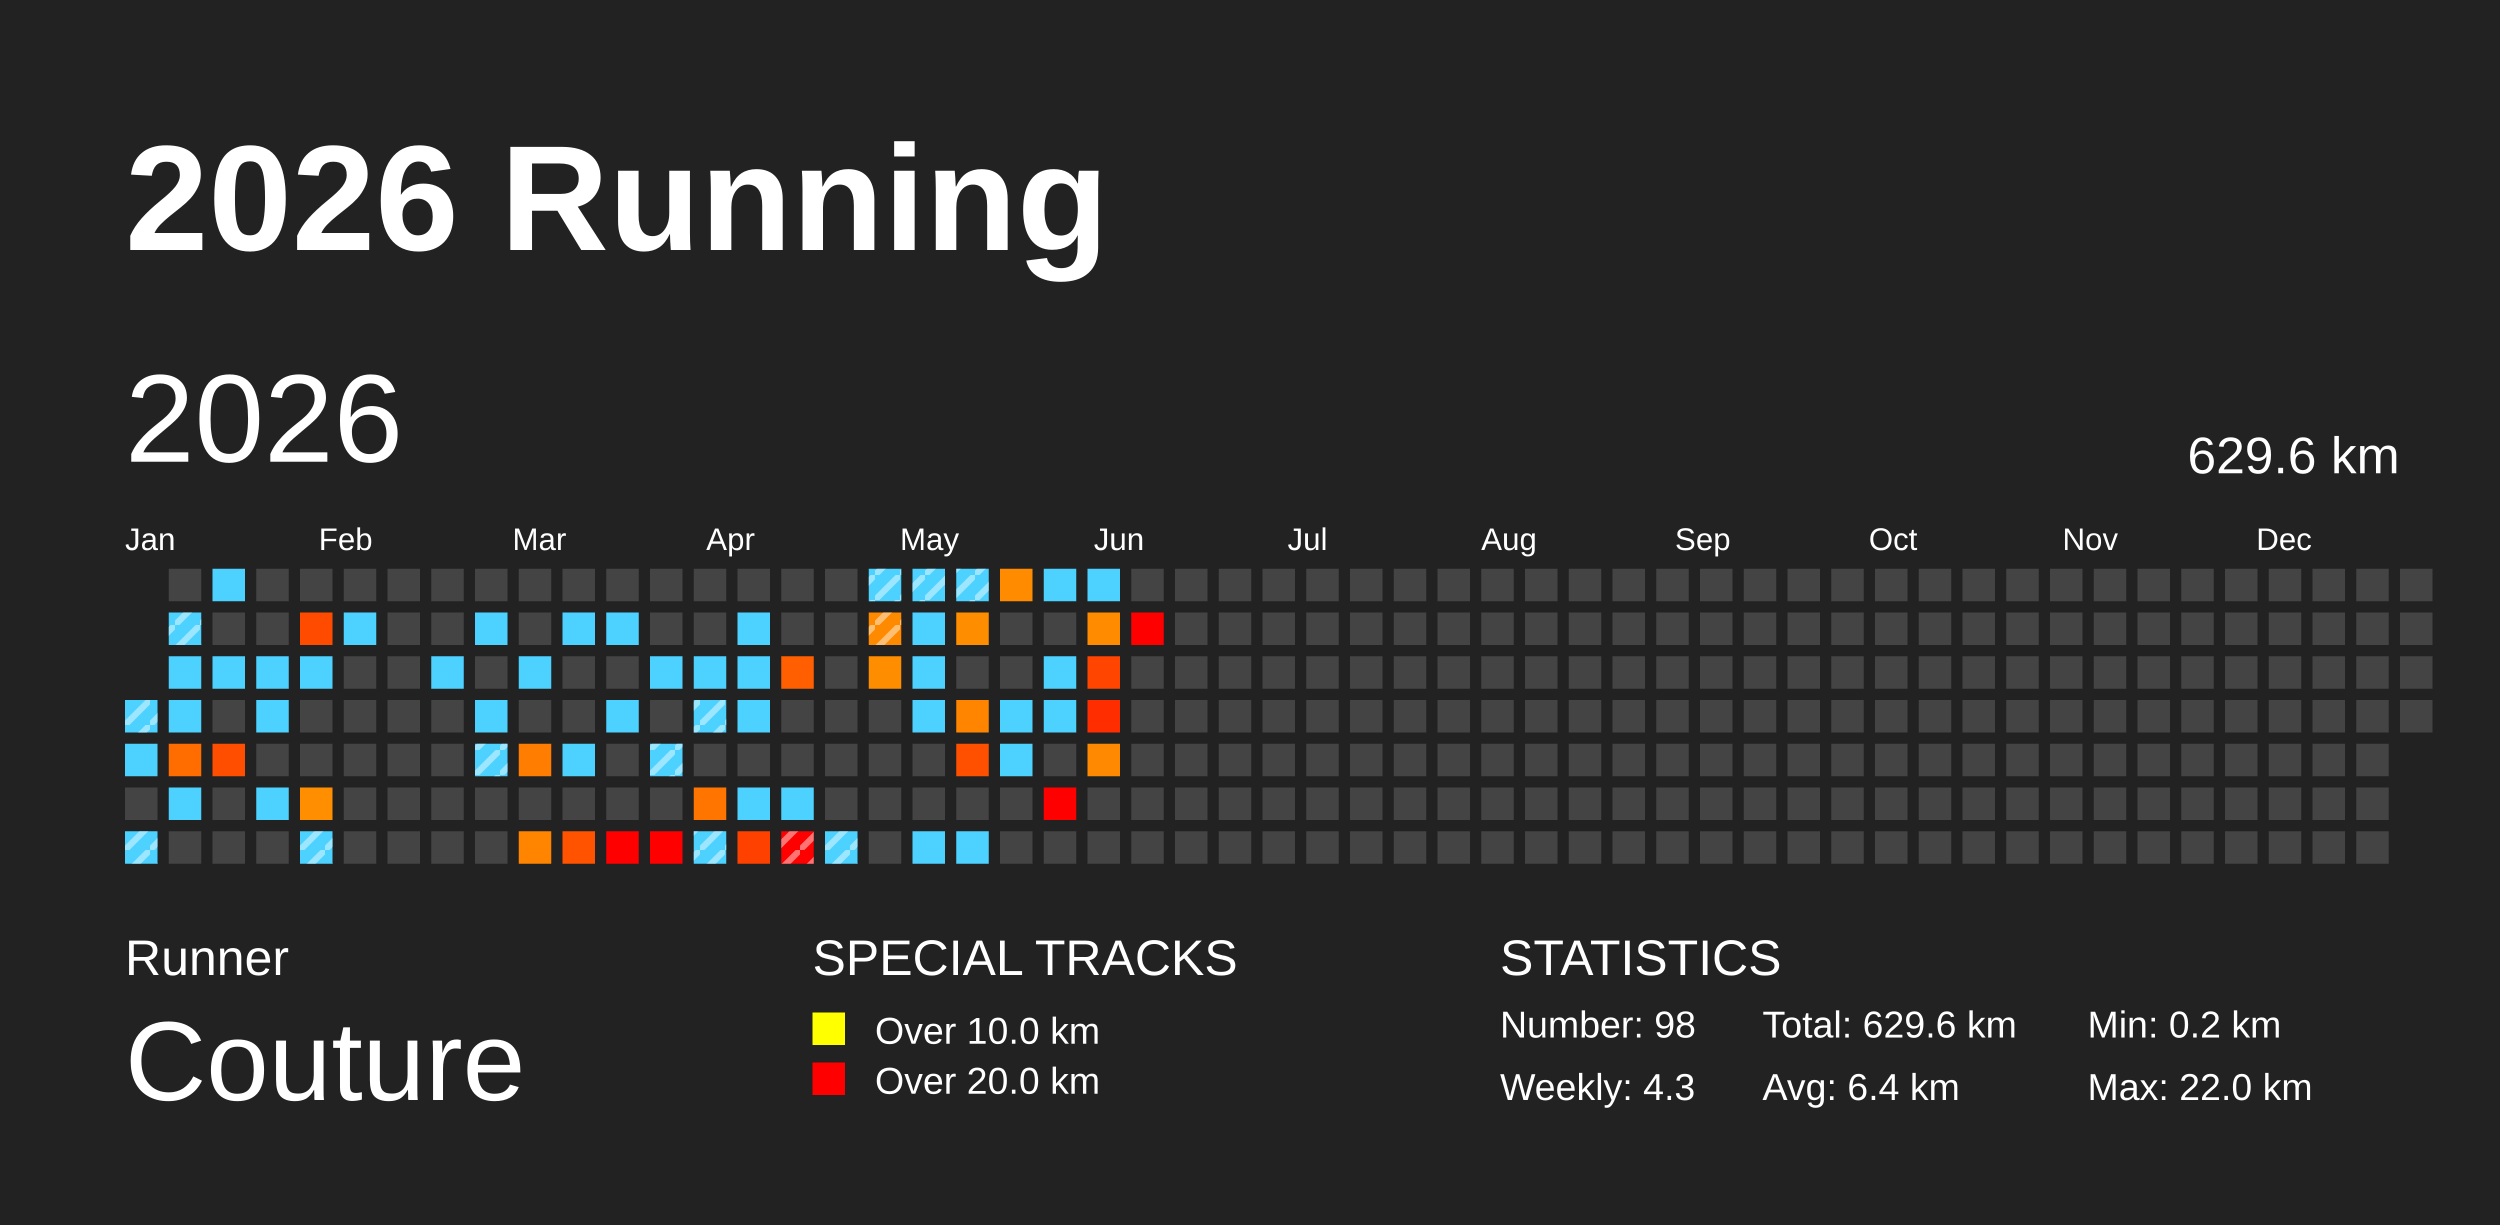
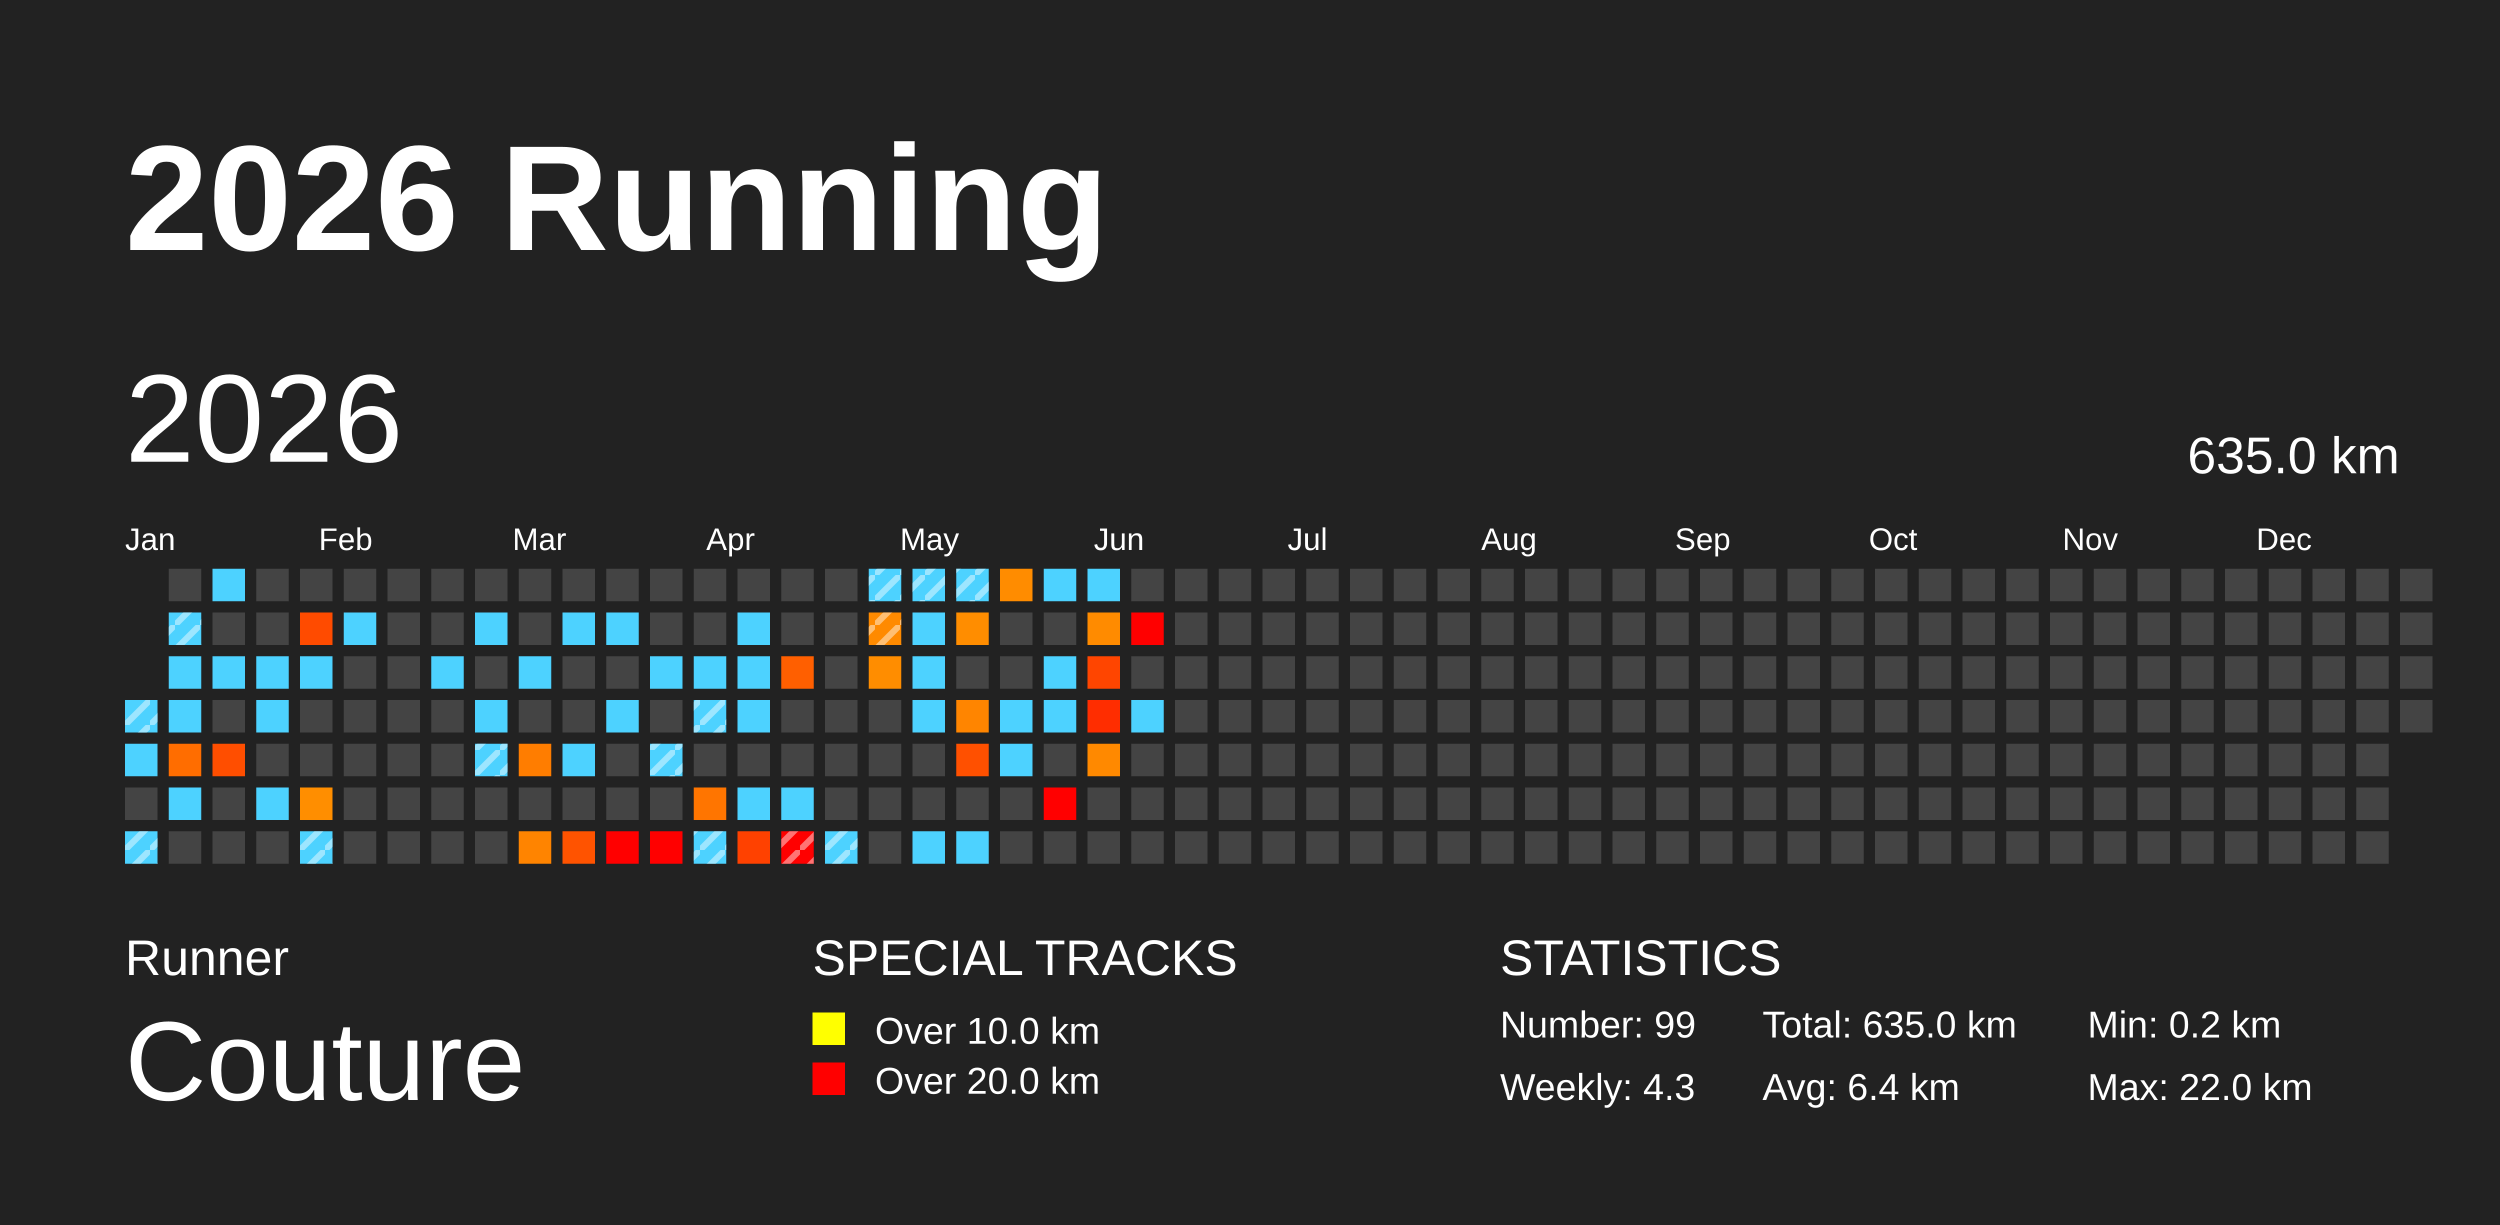
<svg xmlns="http://www.w3.org/2000/svg" baseProfile="full" height="98mm" version="1.1" viewBox="0,0,200,98" width="200mm">
  <defs>
    <pattern height="2" id="indoor-stripe" patternUnits="userSpaceOnUse" width="2">
      <line stroke="white" stroke-opacity="0.45" stroke-width="0.5" x1="0" x2="2" y1="2" y2="0" />
    </pattern>
  </defs>
  <rect fill="#222222" height="98" width="200" x="0" y="0" />
  <text fill="#FFFFFF" style="font-size:12px; font-family:Arial; font-weight:bold;" x="10" y="20">2026 Running</text>
  <text fill="#FFFFFF" style="font-size:4px; font-family:Arial" x="10" y="78">Runner</text>
  <text fill="#FFFFFF" style="font-size:9px; font-family:Arial" x="10" y="88">Couture</text>
  <text fill="#FFFFFF" style="font-size:4px; font-family:Arial" x="65" y="78">SPECIAL TRACKS</text>
  <rect fill="yellow" height="2.6" width="2.6" x="65" y="81" />
  <text fill="#FFFFFF" style="font-size:3px; font-family:Arial" x="70" y="83.5">Over 10.0 km</text>
  <rect fill="red" height="2.6" width="2.6" x="65" y="85" />
  <text fill="#FFFFFF" style="font-size:3px; font-family:Arial" x="70" y="87.5">Over 20.0 km</text>
  <text fill="#FFFFFF" style="font-size:4px; font-family:Arial" x="120" y="78">STATISTICS</text>
-   <text fill="#FFFFFF" style="font-size:3px; font-family:Arial" x="120" y="83">Number: 98</text>
+   <text fill="#FFFFFF" style="font-size:3px; font-family:Arial" x="120" y="83">Number: 99</text>
  <text fill="#FFFFFF" style="font-size:3px; font-family:Arial" x="120" y="88">Weekly: 4.3</text>
-   <text fill="#FFFFFF" style="font-size:3px; font-family:Arial" x="141" y="83">Total: 629.6 km</text>
+   <text fill="#FFFFFF" style="font-size:3px; font-family:Arial" x="141" y="83">Total: 635.0 km</text>
  <text fill="#FFFFFF" style="font-size:3px; font-family:Arial" x="141" y="88">Avg: 6.4 km</text>
  <text fill="#FFFFFF" style="font-size:3px; font-family:Arial" x="167" y="83">Min: 0.2 km</text>
  <text fill="#FFFFFF" style="font-size:3px; font-family:Arial" x="167" y="88">Max: 22.0 km</text>
  <text dominant-baseline="hanging" fill="#FFFFFF" style="font-size:10.0px; font-family:Arial;" x="10" y="30">2026</text>
-   <text dominant-baseline="hanging" fill="#FFFFFF" style="font-size:4.125px; font-family:Arial;" x="175" y="35">629.6 km</text>
+   <text dominant-baseline="hanging" fill="#FFFFFF" style="font-size:4.125px; font-family:Arial;" x="175" y="35">635.0 km</text>
  <text fill="#FFFFFF" style="font-size:2.5px; font-family:Arial" x="10.0" y="44">Jan</text>
  <text fill="#FFFFFF" style="font-size:2.5px; font-family:Arial" x="25.5" y="44">Feb</text>
  <text fill="#FFFFFF" style="font-size:2.5px; font-family:Arial" x="41.0" y="44">Mar</text>
  <text fill="#FFFFFF" style="font-size:2.5px; font-family:Arial" x="56.5" y="44">Apr</text>
  <text fill="#FFFFFF" style="font-size:2.5px; font-family:Arial" x="72.0" y="44">May</text>
  <text fill="#FFFFFF" style="font-size:2.5px; font-family:Arial" x="87.5" y="44">Jun</text>
  <text fill="#FFFFFF" style="font-size:2.5px; font-family:Arial" x="103.0" y="44">Jul</text>
  <text fill="#FFFFFF" style="font-size:2.5px; font-family:Arial" x="118.5" y="44">Aug</text>
  <text fill="#FFFFFF" style="font-size:2.5px; font-family:Arial" x="134.0" y="44">Sep</text>
  <text fill="#FFFFFF" style="font-size:2.5px; font-family:Arial" x="149.5" y="44">Oct</text>
  <text fill="#FFFFFF" style="font-size:2.5px; font-family:Arial" x="165.0" y="44">Nov</text>
  <text fill="#FFFFFF" style="font-size:2.5px; font-family:Arial" x="180.5" y="44">Dec</text>
  <rect fill="#4dd2ff" height="2.6" width="2.6" x="10.0" y="56.0" />
  <rect fill="url(#indoor-stripe)" height="2.6" width="2.6" x="10.0" y="56.0" />
  <rect fill="#4dd2ff" height="2.6" width="2.6" x="10.0" y="59.5" />
  <rect fill="#444444" height="2.6" width="2.6" x="10.0" y="63.0" />
  <rect fill="#4dd2ff" height="2.6" width="2.6" x="10.0" y="66.5" />
  <rect fill="url(#indoor-stripe)" height="2.6" width="2.6" x="10.0" y="66.5" />
  <rect fill="#444444" height="2.6" width="2.6" x="13.5" y="45.5" />
  <rect fill="#4dd2ff" height="2.6" width="2.6" x="13.5" y="49.0" />
  <rect fill="url(#indoor-stripe)" height="2.6" width="2.6" x="13.5" y="49.0" />
  <rect fill="#4dd2ff" height="2.6" width="2.6" x="13.5" y="52.5" />
  <rect fill="#4dd2ff" height="2.6" width="2.6" x="13.5" y="56.0" />
  <rect fill="#ff6d00" height="2.6" width="2.6" x="13.5" y="59.5" />
  <rect fill="#4dd2ff" height="2.6" width="2.6" x="13.5" y="63.0" />
  <rect fill="#444444" height="2.6" width="2.6" x="13.5" y="66.5" />
  <rect fill="#4dd2ff" height="2.6" width="2.6" x="17.0" y="45.5" />
  <rect fill="#444444" height="2.6" width="2.6" x="17.0" y="49.0" />
  <rect fill="#4dd2ff" height="2.6" width="2.6" x="17.0" y="52.5" />
  <rect fill="#444444" height="2.6" width="2.6" x="17.0" y="56.0" />
  <rect fill="#ff4e00" height="2.6" width="2.6" x="17.0" y="59.5" />
  <rect fill="#444444" height="2.6" width="2.6" x="17.0" y="63.0" />
  <rect fill="#444444" height="2.6" width="2.6" x="17.0" y="66.5" />
  <rect fill="#444444" height="2.6" width="2.6" x="20.5" y="45.5" />
  <rect fill="#444444" height="2.6" width="2.6" x="20.5" y="49.0" />
  <rect fill="#4dd2ff" height="2.6" width="2.6" x="20.5" y="52.5" />
  <rect fill="#4dd2ff" height="2.6" width="2.6" x="20.5" y="56.0" />
  <rect fill="#444444" height="2.6" width="2.6" x="20.5" y="59.5" />
  <rect fill="#4dd2ff" height="2.6" width="2.6" x="20.5" y="63.0" />
  <rect fill="#444444" height="2.6" width="2.6" x="20.5" y="66.5" />
  <rect fill="#444444" height="2.6" width="2.6" x="24.0" y="45.5" />
  <rect fill="#ff4b00" height="2.6" width="2.6" x="24.0" y="49.0" />
  <rect fill="#4dd2ff" height="2.6" width="2.6" x="24.0" y="52.5" />
  <rect fill="#444444" height="2.6" width="2.6" x="24.0" y="56.0" />
  <rect fill="#444444" height="2.6" width="2.6" x="24.0" y="59.5" />
  <rect fill="#ff8e00" height="2.6" width="2.6" x="24.0" y="63.0" />
  <rect fill="#4dd2ff" height="2.6" width="2.6" x="24.0" y="66.5" />
  <rect fill="url(#indoor-stripe)" height="2.6" width="2.6" x="24.0" y="66.5" />
  <rect fill="#444444" height="2.6" width="2.6" x="27.5" y="45.5" />
  <rect fill="#4dd2ff" height="2.6" width="2.6" x="27.5" y="49.0" />
  <rect fill="#444444" height="2.6" width="2.6" x="27.5" y="52.5" />
  <rect fill="#444444" height="2.6" width="2.6" x="27.5" y="56.0" />
  <rect fill="#444444" height="2.6" width="2.6" x="27.5" y="59.5" />
  <rect fill="#444444" height="2.6" width="2.6" x="27.5" y="63.0" />
  <rect fill="#444444" height="2.6" width="2.6" x="27.5" y="66.5" />
  <rect fill="#444444" height="2.6" width="2.6" x="31.0" y="45.5" />
  <rect fill="#444444" height="2.6" width="2.6" x="31.0" y="49.0" />
  <rect fill="#444444" height="2.6" width="2.6" x="31.0" y="52.5" />
  <rect fill="#444444" height="2.6" width="2.6" x="31.0" y="56.0" />
  <rect fill="#444444" height="2.6" width="2.6" x="31.0" y="59.5" />
  <rect fill="#444444" height="2.6" width="2.6" x="31.0" y="63.0" />
  <rect fill="#444444" height="2.6" width="2.6" x="31.0" y="66.5" />
  <rect fill="#444444" height="2.6" width="2.6" x="34.5" y="45.5" />
  <rect fill="#444444" height="2.6" width="2.6" x="34.5" y="49.0" />
  <rect fill="#4dd2ff" height="2.6" width="2.6" x="34.5" y="52.5" />
  <rect fill="#444444" height="2.6" width="2.6" x="34.5" y="56.0" />
  <rect fill="#444444" height="2.6" width="2.6" x="34.5" y="59.5" />
  <rect fill="#444444" height="2.6" width="2.6" x="34.5" y="63.0" />
  <rect fill="#444444" height="2.6" width="2.6" x="34.5" y="66.5" />
  <rect fill="#444444" height="2.6" width="2.6" x="38.0" y="45.5" />
  <rect fill="#4dd2ff" height="2.6" width="2.6" x="38.0" y="49.0" />
  <rect fill="#444444" height="2.6" width="2.6" x="38.0" y="52.5" />
  <rect fill="#4dd2ff" height="2.6" width="2.6" x="38.0" y="56.0" />
  <rect fill="#4dd2ff" height="2.6" width="2.6" x="38.0" y="59.5" />
  <rect fill="url(#indoor-stripe)" height="2.6" width="2.6" x="38.0" y="59.5" />
  <rect fill="#444444" height="2.6" width="2.6" x="38.0" y="63.0" />
  <rect fill="#444444" height="2.6" width="2.6" x="38.0" y="66.5" />
  <rect fill="#444444" height="2.6" width="2.6" x="41.5" y="45.5" />
  <rect fill="#444444" height="2.6" width="2.6" x="41.5" y="49.0" />
  <rect fill="#4dd2ff" height="2.6" width="2.6" x="41.5" y="52.5" />
  <rect fill="#444444" height="2.6" width="2.6" x="41.5" y="56.0" />
  <rect fill="#ff7d00" height="2.6" width="2.6" x="41.5" y="59.5" />
  <rect fill="#444444" height="2.6" width="2.6" x="41.5" y="63.0" />
  <rect fill="#ff8400" height="2.6" width="2.6" x="41.5" y="66.5" />
  <rect fill="#444444" height="2.6" width="2.6" x="45.0" y="45.5" />
  <rect fill="#4dd2ff" height="2.6" width="2.6" x="45.0" y="49.0" />
  <rect fill="#444444" height="2.6" width="2.6" x="45.0" y="52.5" />
  <rect fill="#444444" height="2.6" width="2.6" x="45.0" y="56.0" />
  <rect fill="#4dd2ff" height="2.6" width="2.6" x="45.0" y="59.5" />
  <rect fill="#444444" height="2.6" width="2.6" x="45.0" y="63.0" />
  <rect fill="#ff5300" height="2.6" width="2.6" x="45.0" y="66.5" />
  <rect fill="#444444" height="2.6" width="2.6" x="48.5" y="45.5" />
  <rect fill="#4dd2ff" height="2.6" width="2.6" x="48.5" y="49.0" />
  <rect fill="#444444" height="2.6" width="2.6" x="48.5" y="52.5" />
  <rect fill="#4dd2ff" height="2.6" width="2.6" x="48.5" y="56.0" />
  <rect fill="#444444" height="2.6" width="2.6" x="48.5" y="59.5" />
  <rect fill="#444444" height="2.6" width="2.6" x="48.5" y="63.0" />
  <rect fill="red" height="2.6" width="2.6" x="48.5" y="66.5" />
  <rect fill="#444444" height="2.6" width="2.6" x="52.0" y="45.5" />
  <rect fill="#444444" height="2.6" width="2.6" x="52.0" y="49.0" />
  <rect fill="#4dd2ff" height="2.6" width="2.6" x="52.0" y="52.5" />
  <rect fill="#444444" height="2.6" width="2.6" x="52.0" y="56.0" />
  <rect fill="#4dd2ff" height="2.6" width="2.6" x="52.0" y="59.5" />
  <rect fill="url(#indoor-stripe)" height="2.6" width="2.6" x="52.0" y="59.5" />
  <rect fill="#444444" height="2.6" width="2.6" x="52.0" y="63.0" />
  <rect fill="red" height="2.6" width="2.6" x="52.0" y="66.5" />
  <rect fill="#444444" height="2.6" width="2.6" x="55.5" y="45.5" />
  <rect fill="#444444" height="2.6" width="2.6" x="55.5" y="49.0" />
  <rect fill="#4dd2ff" height="2.6" width="2.6" x="55.5" y="52.5" />
  <rect fill="#4dd2ff" height="2.6" width="2.6" x="55.5" y="56.0" />
  <rect fill="url(#indoor-stripe)" height="2.6" width="2.6" x="55.5" y="56.0" />
  <rect fill="#444444" height="2.6" width="2.6" x="55.5" y="59.5" />
  <rect fill="#ff7500" height="2.6" width="2.6" x="55.5" y="63.0" />
  <rect fill="#4dd2ff" height="2.6" width="2.6" x="55.5" y="66.5" />
  <rect fill="url(#indoor-stripe)" height="2.6" width="2.6" x="55.5" y="66.5" />
  <rect fill="#444444" height="2.6" width="2.6" x="59.0" y="45.5" />
  <rect fill="#4dd2ff" height="2.6" width="2.6" x="59.0" y="49.0" />
  <rect fill="#4dd2ff" height="2.6" width="2.6" x="59.0" y="52.5" />
  <rect fill="#4dd2ff" height="2.6" width="2.6" x="59.0" y="56.0" />
  <rect fill="#444444" height="2.6" width="2.6" x="59.0" y="59.5" />
  <rect fill="#4dd2ff" height="2.6" width="2.6" x="59.0" y="63.0" />
  <rect fill="#ff4100" height="2.6" width="2.6" x="59.0" y="66.5" />
  <rect fill="#444444" height="2.6" width="2.6" x="62.5" y="45.5" />
  <rect fill="#444444" height="2.6" width="2.6" x="62.5" y="49.0" />
  <rect fill="#ff5f00" height="2.6" width="2.6" x="62.5" y="52.5" />
  <rect fill="#444444" height="2.6" width="2.6" x="62.5" y="56.0" />
  <rect fill="#444444" height="2.6" width="2.6" x="62.5" y="59.5" />
  <rect fill="#4dd2ff" height="2.6" width="2.6" x="62.5" y="63.0" />
  <rect fill="red" height="2.6" width="2.6" x="62.5" y="66.5" />
  <rect fill="url(#indoor-stripe)" height="2.6" width="2.6" x="62.5" y="66.5" />
  <rect fill="#444444" height="2.6" width="2.6" x="66.0" y="45.5" />
  <rect fill="#444444" height="2.6" width="2.6" x="66.0" y="49.0" />
  <rect fill="#444444" height="2.6" width="2.6" x="66.0" y="52.5" />
  <rect fill="#444444" height="2.6" width="2.6" x="66.0" y="56.0" />
  <rect fill="#444444" height="2.6" width="2.6" x="66.0" y="59.5" />
  <rect fill="#444444" height="2.6" width="2.6" x="66.0" y="63.0" />
  <rect fill="#4dd2ff" height="2.6" width="2.6" x="66.0" y="66.5" />
  <rect fill="url(#indoor-stripe)" height="2.6" width="2.6" x="66.0" y="66.5" />
  <rect fill="#4dd2ff" height="2.6" width="2.6" x="69.5" y="45.5" />
  <rect fill="url(#indoor-stripe)" height="2.6" width="2.6" x="69.5" y="45.5" />
  <rect fill="#ff8a00" height="2.6" width="2.6" x="69.5" y="49.0" />
  <rect fill="url(#indoor-stripe)" height="2.6" width="2.6" x="69.5" y="49.0" />
  <rect fill="#ff8d00" height="2.6" width="2.6" x="69.5" y="52.5" />
  <rect fill="#444444" height="2.6" width="2.6" x="69.5" y="56.0" />
  <rect fill="#444444" height="2.6" width="2.6" x="69.5" y="59.5" />
  <rect fill="#444444" height="2.6" width="2.6" x="69.5" y="63.0" />
  <rect fill="#444444" height="2.6" width="2.6" x="69.5" y="66.5" />
  <rect fill="#4dd2ff" height="2.6" width="2.6" x="73.0" y="45.5" />
  <rect fill="url(#indoor-stripe)" height="2.6" width="2.6" x="73.0" y="45.5" />
  <rect fill="#4dd2ff" height="2.6" width="2.6" x="73.0" y="49.0" />
  <rect fill="#4dd2ff" height="2.6" width="2.6" x="73.0" y="52.5" />
  <rect fill="#4dd2ff" height="2.6" width="2.6" x="73.0" y="56.0" />
  <rect fill="#444444" height="2.6" width="2.6" x="73.0" y="59.5" />
  <rect fill="#444444" height="2.6" width="2.6" x="73.0" y="63.0" />
  <rect fill="#4dd2ff" height="2.6" width="2.6" x="73.0" y="66.5" />
  <rect fill="#4dd2ff" height="2.6" width="2.6" x="76.5" y="45.5" />
  <rect fill="url(#indoor-stripe)" height="2.6" width="2.6" x="76.5" y="45.5" />
  <rect fill="#ff8d00" height="2.6" width="2.6" x="76.5" y="49.0" />
  <rect fill="#444444" height="2.6" width="2.6" x="76.5" y="52.5" />
  <rect fill="#ff8500" height="2.6" width="2.6" x="76.5" y="56.0" />
  <rect fill="#ff5000" height="2.6" width="2.6" x="76.5" y="59.5" />
  <rect fill="#444444" height="2.6" width="2.6" x="76.5" y="63.0" />
  <rect fill="#4dd2ff" height="2.6" width="2.6" x="76.5" y="66.5" />
  <rect fill="#ff8c00" height="2.6" width="2.6" x="80.0" y="45.5" />
  <rect fill="#444444" height="2.6" width="2.6" x="80.0" y="49.0" />
  <rect fill="#444444" height="2.6" width="2.6" x="80.0" y="52.5" />
  <rect fill="#4dd2ff" height="2.6" width="2.6" x="80.0" y="56.0" />
  <rect fill="#4dd2ff" height="2.6" width="2.6" x="80.0" y="59.5" />
  <rect fill="#444444" height="2.6" width="2.6" x="80.0" y="63.0" />
  <rect fill="#444444" height="2.6" width="2.6" x="80.0" y="66.5" />
  <rect fill="#4dd2ff" height="2.6" width="2.6" x="83.5" y="45.5" />
  <rect fill="#444444" height="2.6" width="2.6" x="83.5" y="49.0" />
  <rect fill="#4dd2ff" height="2.6" width="2.6" x="83.5" y="52.5" />
  <rect fill="#4dd2ff" height="2.6" width="2.6" x="83.5" y="56.0" />
  <rect fill="#444444" height="2.6" width="2.6" x="83.5" y="59.5" />
  <rect fill="red" height="2.6" width="2.6" x="83.5" y="63.0" />
  <rect fill="#444444" height="2.6" width="2.6" x="83.5" y="66.5" />
  <rect fill="#4dd2ff" height="2.6" width="2.6" x="87.0" y="45.5" />
  <rect fill="#ff8b00" height="2.6" width="2.6" x="87.0" y="49.0" />
  <rect fill="#ff4500" height="2.6" width="2.6" x="87.0" y="52.5" />
  <rect fill="#ff2d00" height="2.6" width="2.6" x="87.0" y="56.0" />
  <rect fill="#ff8900" height="2.6" width="2.6" x="87.0" y="59.5" />
  <rect fill="#444444" height="2.6" width="2.6" x="87.0" y="63.0" />
  <rect fill="#444444" height="2.6" width="2.6" x="87.0" y="66.5" />
  <rect fill="#444444" height="2.6" width="2.6" x="90.5" y="45.5" />
  <rect fill="red" height="2.6" width="2.6" x="90.5" y="49.0" />
  <rect fill="#444444" height="2.6" width="2.6" x="90.5" y="52.5" />
-   <rect fill="#444444" height="2.6" width="2.6" x="90.5" y="56.0" />
+   <rect fill="#4dd2ff" height="2.6" width="2.6" x="90.5" y="56.0" />
  <rect fill="#444444" height="2.6" width="2.6" x="90.5" y="59.5" />
  <rect fill="#444444" height="2.6" width="2.6" x="90.5" y="63.0" />
  <rect fill="#444444" height="2.6" width="2.6" x="90.5" y="66.5" />
  <rect fill="#444444" height="2.6" width="2.6" x="94.0" y="45.5" />
  <rect fill="#444444" height="2.6" width="2.6" x="94.0" y="49.0" />
  <rect fill="#444444" height="2.6" width="2.6" x="94.0" y="52.5" />
  <rect fill="#444444" height="2.6" width="2.6" x="94.0" y="56.0" />
  <rect fill="#444444" height="2.6" width="2.6" x="94.0" y="59.5" />
  <rect fill="#444444" height="2.6" width="2.6" x="94.0" y="63.0" />
  <rect fill="#444444" height="2.6" width="2.6" x="94.0" y="66.5" />
  <rect fill="#444444" height="2.6" width="2.6" x="97.5" y="45.5" />
  <rect fill="#444444" height="2.6" width="2.6" x="97.5" y="49.0" />
  <rect fill="#444444" height="2.6" width="2.6" x="97.5" y="52.5" />
  <rect fill="#444444" height="2.6" width="2.6" x="97.5" y="56.0" />
  <rect fill="#444444" height="2.6" width="2.6" x="97.5" y="59.5" />
  <rect fill="#444444" height="2.6" width="2.6" x="97.5" y="63.0" />
  <rect fill="#444444" height="2.6" width="2.6" x="97.5" y="66.5" />
  <rect fill="#444444" height="2.6" width="2.6" x="101.0" y="45.5" />
  <rect fill="#444444" height="2.6" width="2.6" x="101.0" y="49.0" />
  <rect fill="#444444" height="2.6" width="2.6" x="101.0" y="52.5" />
  <rect fill="#444444" height="2.6" width="2.6" x="101.0" y="56.0" />
  <rect fill="#444444" height="2.6" width="2.6" x="101.0" y="59.5" />
  <rect fill="#444444" height="2.6" width="2.6" x="101.0" y="63.0" />
  <rect fill="#444444" height="2.6" width="2.6" x="101.0" y="66.5" />
  <rect fill="#444444" height="2.6" width="2.6" x="104.5" y="45.5" />
  <rect fill="#444444" height="2.6" width="2.6" x="104.5" y="49.0" />
  <rect fill="#444444" height="2.6" width="2.6" x="104.5" y="52.5" />
  <rect fill="#444444" height="2.6" width="2.6" x="104.5" y="56.0" />
  <rect fill="#444444" height="2.6" width="2.6" x="104.5" y="59.5" />
  <rect fill="#444444" height="2.6" width="2.6" x="104.5" y="63.0" />
  <rect fill="#444444" height="2.6" width="2.6" x="104.5" y="66.5" />
  <rect fill="#444444" height="2.6" width="2.6" x="108.0" y="45.5" />
  <rect fill="#444444" height="2.6" width="2.6" x="108.0" y="49.0" />
  <rect fill="#444444" height="2.6" width="2.6" x="108.0" y="52.5" />
  <rect fill="#444444" height="2.6" width="2.6" x="108.0" y="56.0" />
  <rect fill="#444444" height="2.6" width="2.6" x="108.0" y="59.5" />
  <rect fill="#444444" height="2.6" width="2.6" x="108.0" y="63.0" />
  <rect fill="#444444" height="2.6" width="2.6" x="108.0" y="66.5" />
  <rect fill="#444444" height="2.6" width="2.6" x="111.5" y="45.5" />
  <rect fill="#444444" height="2.6" width="2.6" x="111.5" y="49.0" />
  <rect fill="#444444" height="2.6" width="2.6" x="111.5" y="52.5" />
  <rect fill="#444444" height="2.6" width="2.6" x="111.5" y="56.0" />
  <rect fill="#444444" height="2.6" width="2.6" x="111.5" y="59.5" />
  <rect fill="#444444" height="2.6" width="2.6" x="111.5" y="63.0" />
  <rect fill="#444444" height="2.6" width="2.6" x="111.5" y="66.5" />
  <rect fill="#444444" height="2.6" width="2.6" x="115.0" y="45.5" />
  <rect fill="#444444" height="2.6" width="2.6" x="115.0" y="49.0" />
  <rect fill="#444444" height="2.6" width="2.6" x="115.0" y="52.5" />
  <rect fill="#444444" height="2.6" width="2.6" x="115.0" y="56.0" />
  <rect fill="#444444" height="2.6" width="2.6" x="115.0" y="59.5" />
  <rect fill="#444444" height="2.6" width="2.6" x="115.0" y="63.0" />
  <rect fill="#444444" height="2.6" width="2.6" x="115.0" y="66.5" />
  <rect fill="#444444" height="2.6" width="2.6" x="118.5" y="45.5" />
  <rect fill="#444444" height="2.6" width="2.6" x="118.5" y="49.0" />
  <rect fill="#444444" height="2.6" width="2.6" x="118.5" y="52.5" />
  <rect fill="#444444" height="2.6" width="2.6" x="118.5" y="56.0" />
  <rect fill="#444444" height="2.6" width="2.6" x="118.5" y="59.5" />
  <rect fill="#444444" height="2.6" width="2.6" x="118.5" y="63.0" />
  <rect fill="#444444" height="2.6" width="2.6" x="118.5" y="66.5" />
  <rect fill="#444444" height="2.6" width="2.6" x="122.0" y="45.5" />
  <rect fill="#444444" height="2.6" width="2.6" x="122.0" y="49.0" />
  <rect fill="#444444" height="2.6" width="2.6" x="122.0" y="52.5" />
  <rect fill="#444444" height="2.6" width="2.6" x="122.0" y="56.0" />
  <rect fill="#444444" height="2.6" width="2.6" x="122.0" y="59.5" />
  <rect fill="#444444" height="2.6" width="2.6" x="122.0" y="63.0" />
  <rect fill="#444444" height="2.6" width="2.6" x="122.0" y="66.5" />
  <rect fill="#444444" height="2.6" width="2.6" x="125.5" y="45.5" />
  <rect fill="#444444" height="2.6" width="2.6" x="125.5" y="49.0" />
  <rect fill="#444444" height="2.6" width="2.6" x="125.5" y="52.5" />
  <rect fill="#444444" height="2.6" width="2.6" x="125.5" y="56.0" />
  <rect fill="#444444" height="2.6" width="2.6" x="125.5" y="59.5" />
  <rect fill="#444444" height="2.6" width="2.6" x="125.5" y="63.0" />
  <rect fill="#444444" height="2.6" width="2.6" x="125.5" y="66.5" />
  <rect fill="#444444" height="2.6" width="2.6" x="129.0" y="45.5" />
  <rect fill="#444444" height="2.6" width="2.6" x="129.0" y="49.0" />
  <rect fill="#444444" height="2.6" width="2.6" x="129.0" y="52.5" />
  <rect fill="#444444" height="2.6" width="2.6" x="129.0" y="56.0" />
  <rect fill="#444444" height="2.6" width="2.6" x="129.0" y="59.5" />
  <rect fill="#444444" height="2.6" width="2.6" x="129.0" y="63.0" />
  <rect fill="#444444" height="2.6" width="2.6" x="129.0" y="66.5" />
  <rect fill="#444444" height="2.6" width="2.6" x="132.5" y="45.5" />
  <rect fill="#444444" height="2.6" width="2.6" x="132.5" y="49.0" />
  <rect fill="#444444" height="2.6" width="2.6" x="132.5" y="52.5" />
  <rect fill="#444444" height="2.6" width="2.6" x="132.5" y="56.0" />
  <rect fill="#444444" height="2.6" width="2.6" x="132.5" y="59.5" />
  <rect fill="#444444" height="2.6" width="2.6" x="132.5" y="63.0" />
  <rect fill="#444444" height="2.6" width="2.6" x="132.5" y="66.5" />
  <rect fill="#444444" height="2.6" width="2.6" x="136.0" y="45.5" />
  <rect fill="#444444" height="2.6" width="2.6" x="136.0" y="49.0" />
  <rect fill="#444444" height="2.6" width="2.6" x="136.0" y="52.5" />
  <rect fill="#444444" height="2.6" width="2.6" x="136.0" y="56.0" />
  <rect fill="#444444" height="2.6" width="2.6" x="136.0" y="59.5" />
  <rect fill="#444444" height="2.6" width="2.6" x="136.0" y="63.0" />
  <rect fill="#444444" height="2.6" width="2.6" x="136.0" y="66.5" />
  <rect fill="#444444" height="2.6" width="2.6" x="139.5" y="45.5" />
  <rect fill="#444444" height="2.6" width="2.6" x="139.5" y="49.0" />
  <rect fill="#444444" height="2.6" width="2.6" x="139.5" y="52.5" />
  <rect fill="#444444" height="2.6" width="2.6" x="139.5" y="56.0" />
  <rect fill="#444444" height="2.6" width="2.6" x="139.5" y="59.5" />
  <rect fill="#444444" height="2.6" width="2.6" x="139.5" y="63.0" />
  <rect fill="#444444" height="2.6" width="2.6" x="139.5" y="66.5" />
  <rect fill="#444444" height="2.6" width="2.6" x="143.0" y="45.5" />
  <rect fill="#444444" height="2.6" width="2.6" x="143.0" y="49.0" />
  <rect fill="#444444" height="2.6" width="2.6" x="143.0" y="52.5" />
  <rect fill="#444444" height="2.6" width="2.6" x="143.0" y="56.0" />
  <rect fill="#444444" height="2.6" width="2.6" x="143.0" y="59.5" />
  <rect fill="#444444" height="2.6" width="2.6" x="143.0" y="63.0" />
  <rect fill="#444444" height="2.6" width="2.6" x="143.0" y="66.5" />
  <rect fill="#444444" height="2.6" width="2.6" x="146.5" y="45.5" />
  <rect fill="#444444" height="2.6" width="2.6" x="146.5" y="49.0" />
  <rect fill="#444444" height="2.6" width="2.6" x="146.5" y="52.5" />
  <rect fill="#444444" height="2.6" width="2.6" x="146.5" y="56.0" />
  <rect fill="#444444" height="2.6" width="2.6" x="146.5" y="59.5" />
  <rect fill="#444444" height="2.6" width="2.6" x="146.5" y="63.0" />
  <rect fill="#444444" height="2.6" width="2.6" x="146.5" y="66.5" />
  <rect fill="#444444" height="2.6" width="2.6" x="150.0" y="45.5" />
  <rect fill="#444444" height="2.6" width="2.6" x="150.0" y="49.0" />
  <rect fill="#444444" height="2.6" width="2.6" x="150.0" y="52.5" />
  <rect fill="#444444" height="2.6" width="2.6" x="150.0" y="56.0" />
  <rect fill="#444444" height="2.6" width="2.6" x="150.0" y="59.5" />
  <rect fill="#444444" height="2.6" width="2.6" x="150.0" y="63.0" />
  <rect fill="#444444" height="2.6" width="2.6" x="150.0" y="66.5" />
  <rect fill="#444444" height="2.6" width="2.6" x="153.5" y="45.5" />
  <rect fill="#444444" height="2.6" width="2.6" x="153.5" y="49.0" />
  <rect fill="#444444" height="2.6" width="2.6" x="153.5" y="52.5" />
  <rect fill="#444444" height="2.6" width="2.6" x="153.5" y="56.0" />
  <rect fill="#444444" height="2.6" width="2.6" x="153.5" y="59.5" />
  <rect fill="#444444" height="2.6" width="2.6" x="153.5" y="63.0" />
  <rect fill="#444444" height="2.6" width="2.6" x="153.5" y="66.5" />
  <rect fill="#444444" height="2.6" width="2.6" x="157.0" y="45.5" />
  <rect fill="#444444" height="2.6" width="2.6" x="157.0" y="49.0" />
  <rect fill="#444444" height="2.6" width="2.6" x="157.0" y="52.5" />
  <rect fill="#444444" height="2.6" width="2.6" x="157.0" y="56.0" />
  <rect fill="#444444" height="2.6" width="2.6" x="157.0" y="59.5" />
  <rect fill="#444444" height="2.6" width="2.6" x="157.0" y="63.0" />
  <rect fill="#444444" height="2.6" width="2.6" x="157.0" y="66.5" />
  <rect fill="#444444" height="2.6" width="2.6" x="160.5" y="45.5" />
  <rect fill="#444444" height="2.6" width="2.6" x="160.5" y="49.0" />
  <rect fill="#444444" height="2.6" width="2.6" x="160.5" y="52.5" />
  <rect fill="#444444" height="2.6" width="2.6" x="160.5" y="56.0" />
  <rect fill="#444444" height="2.6" width="2.6" x="160.5" y="59.5" />
  <rect fill="#444444" height="2.6" width="2.6" x="160.5" y="63.0" />
  <rect fill="#444444" height="2.6" width="2.6" x="160.5" y="66.5" />
  <rect fill="#444444" height="2.6" width="2.6" x="164.0" y="45.5" />
  <rect fill="#444444" height="2.6" width="2.6" x="164.0" y="49.0" />
  <rect fill="#444444" height="2.6" width="2.6" x="164.0" y="52.5" />
  <rect fill="#444444" height="2.6" width="2.6" x="164.0" y="56.0" />
  <rect fill="#444444" height="2.6" width="2.6" x="164.0" y="59.5" />
  <rect fill="#444444" height="2.6" width="2.6" x="164.0" y="63.0" />
  <rect fill="#444444" height="2.6" width="2.6" x="164.0" y="66.5" />
  <rect fill="#444444" height="2.6" width="2.6" x="167.5" y="45.5" />
  <rect fill="#444444" height="2.6" width="2.6" x="167.5" y="49.0" />
  <rect fill="#444444" height="2.6" width="2.6" x="167.5" y="52.5" />
  <rect fill="#444444" height="2.6" width="2.6" x="167.5" y="56.0" />
  <rect fill="#444444" height="2.6" width="2.6" x="167.5" y="59.5" />
  <rect fill="#444444" height="2.6" width="2.6" x="167.5" y="63.0" />
  <rect fill="#444444" height="2.6" width="2.6" x="167.5" y="66.5" />
  <rect fill="#444444" height="2.6" width="2.6" x="171.0" y="45.5" />
  <rect fill="#444444" height="2.6" width="2.6" x="171.0" y="49.0" />
  <rect fill="#444444" height="2.6" width="2.6" x="171.0" y="52.5" />
  <rect fill="#444444" height="2.6" width="2.6" x="171.0" y="56.0" />
  <rect fill="#444444" height="2.6" width="2.6" x="171.0" y="59.5" />
  <rect fill="#444444" height="2.6" width="2.6" x="171.0" y="63.0" />
  <rect fill="#444444" height="2.6" width="2.6" x="171.0" y="66.5" />
  <rect fill="#444444" height="2.6" width="2.6" x="174.5" y="45.5" />
  <rect fill="#444444" height="2.6" width="2.6" x="174.5" y="49.0" />
  <rect fill="#444444" height="2.6" width="2.6" x="174.5" y="52.5" />
  <rect fill="#444444" height="2.6" width="2.6" x="174.5" y="56.0" />
  <rect fill="#444444" height="2.6" width="2.6" x="174.5" y="59.5" />
  <rect fill="#444444" height="2.6" width="2.6" x="174.5" y="63.0" />
  <rect fill="#444444" height="2.6" width="2.6" x="174.5" y="66.5" />
  <rect fill="#444444" height="2.6" width="2.6" x="178.0" y="45.5" />
  <rect fill="#444444" height="2.6" width="2.6" x="178.0" y="49.0" />
  <rect fill="#444444" height="2.6" width="2.6" x="178.0" y="52.5" />
  <rect fill="#444444" height="2.6" width="2.6" x="178.0" y="56.0" />
  <rect fill="#444444" height="2.6" width="2.6" x="178.0" y="59.5" />
  <rect fill="#444444" height="2.6" width="2.6" x="178.0" y="63.0" />
  <rect fill="#444444" height="2.6" width="2.6" x="178.0" y="66.5" />
  <rect fill="#444444" height="2.6" width="2.6" x="181.5" y="45.5" />
  <rect fill="#444444" height="2.6" width="2.6" x="181.5" y="49.0" />
  <rect fill="#444444" height="2.6" width="2.6" x="181.5" y="52.5" />
  <rect fill="#444444" height="2.6" width="2.6" x="181.5" y="56.0" />
  <rect fill="#444444" height="2.6" width="2.6" x="181.5" y="59.5" />
  <rect fill="#444444" height="2.6" width="2.6" x="181.5" y="63.0" />
  <rect fill="#444444" height="2.6" width="2.6" x="181.5" y="66.5" />
  <rect fill="#444444" height="2.6" width="2.6" x="185.0" y="45.5" />
  <rect fill="#444444" height="2.6" width="2.6" x="185.0" y="49.0" />
  <rect fill="#444444" height="2.6" width="2.6" x="185.0" y="52.5" />
  <rect fill="#444444" height="2.6" width="2.6" x="185.0" y="56.0" />
  <rect fill="#444444" height="2.6" width="2.6" x="185.0" y="59.5" />
  <rect fill="#444444" height="2.6" width="2.6" x="185.0" y="63.0" />
  <rect fill="#444444" height="2.6" width="2.6" x="185.0" y="66.5" />
  <rect fill="#444444" height="2.6" width="2.6" x="188.5" y="45.5" />
  <rect fill="#444444" height="2.6" width="2.6" x="188.5" y="49.0" />
  <rect fill="#444444" height="2.6" width="2.6" x="188.5" y="52.5" />
  <rect fill="#444444" height="2.6" width="2.6" x="188.5" y="56.0" />
  <rect fill="#444444" height="2.6" width="2.6" x="188.5" y="59.5" />
  <rect fill="#444444" height="2.6" width="2.6" x="188.5" y="63.0" />
  <rect fill="#444444" height="2.6" width="2.6" x="188.5" y="66.5" />
  <rect fill="#444444" height="2.6" width="2.6" x="192.0" y="45.5" />
  <rect fill="#444444" height="2.6" width="2.6" x="192.0" y="49.0" />
  <rect fill="#444444" height="2.6" width="2.6" x="192.0" y="52.5" />
  <rect fill="#444444" height="2.6" width="2.6" x="192.0" y="56.0" />
</svg>
